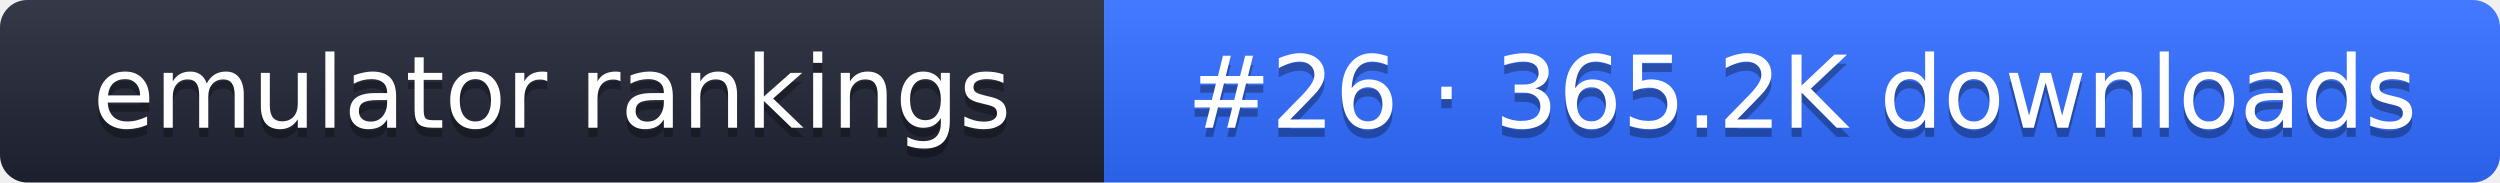
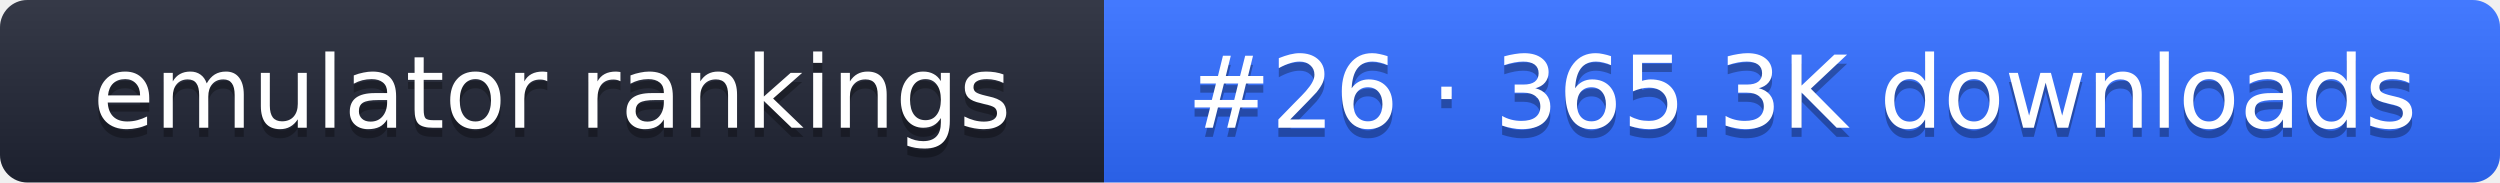
- <svg xmlns="http://www.w3.org/2000/svg" width="274" height="20" role="img" aria-label="emulator rankings: #26 · 365.2K downloads">
+ <svg xmlns="http://www.w3.org/2000/svg" width="274" height="20" role="img" aria-label="emulator rankings: #26 · 365.3K downloads">
  <linearGradient id="g" x2="0" y2="100%">
    <stop offset="0" stop-color="#fff" stop-opacity=".1" />
    <stop offset="1" stop-opacity=".1" />
  </linearGradient>
  <clipPath id="r">
    <rect width="274" height="20" rx="3" fill="#fff" />
  </clipPath>
  <g clip-path="url(#r)">
    <rect width="121" height="20" fill="#1f2433" />
    <rect x="121" width="153" height="20" fill="#2f6bff" />
    <rect width="274" height="20" fill="url(#g)" />
  </g>
  <g fill="#fff" text-anchor="middle" font-family="Verdana,DejaVu Sans,sans-serif" font-size="11">
    <text x="60.5" y="15" fill="#010101" fill-opacity=".3">emulator rankings</text>
    <text x="60.5" y="14">emulator rankings</text>
-     <text x="197.5" y="15" fill="#010101" fill-opacity=".3">#26 · 365.2K downloads</text>
-     <text x="197.5" y="14">#26 · 365.2K downloads</text>
+     <text x="197.5" y="15" fill="#010101" fill-opacity=".3">#26 · 365.3K downloads</text>
+     <text x="197.5" y="14">#26 · 365.3K downloads</text>
  </g>
</svg>
